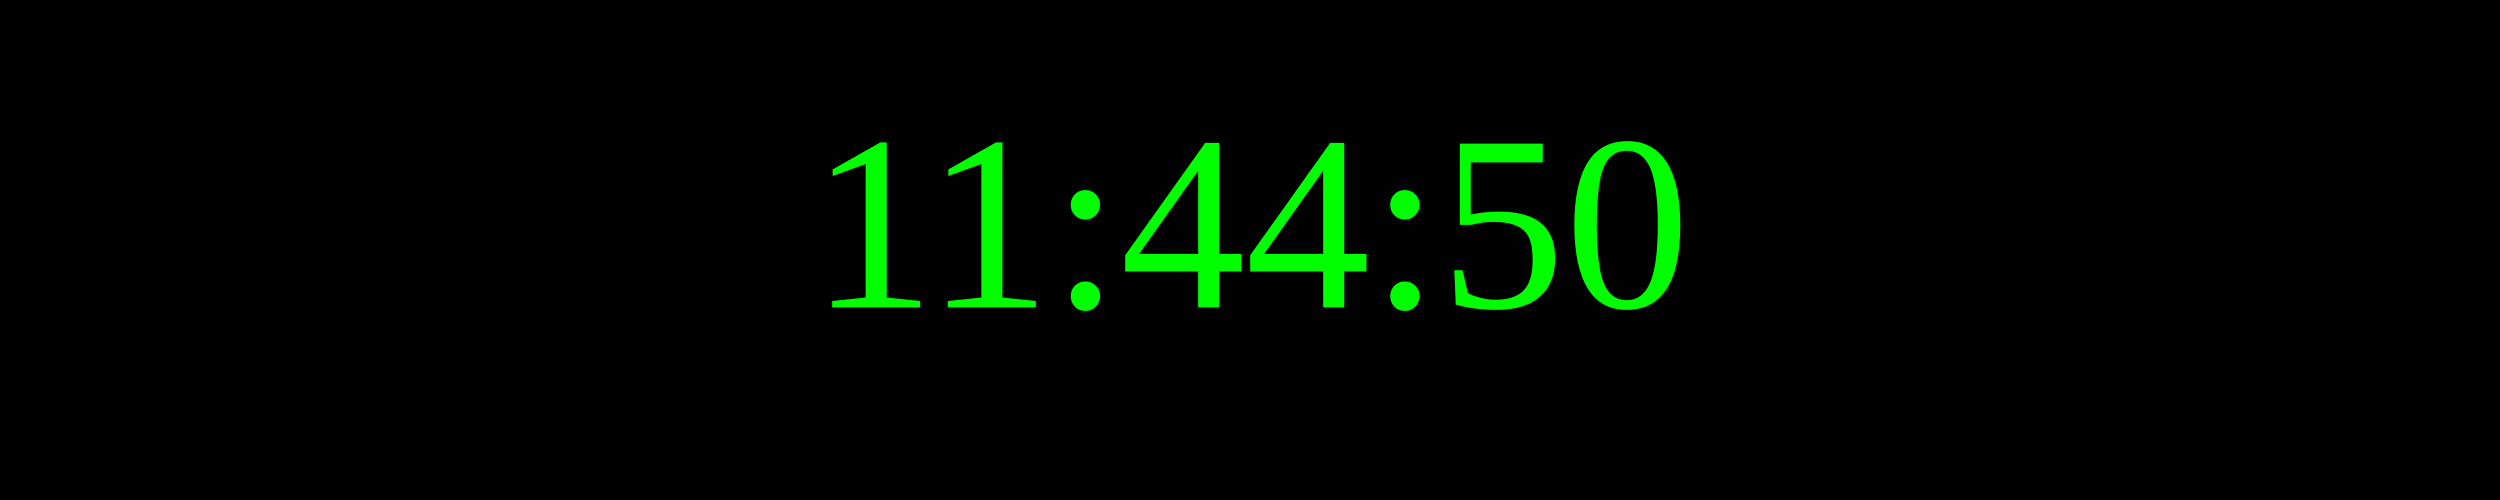
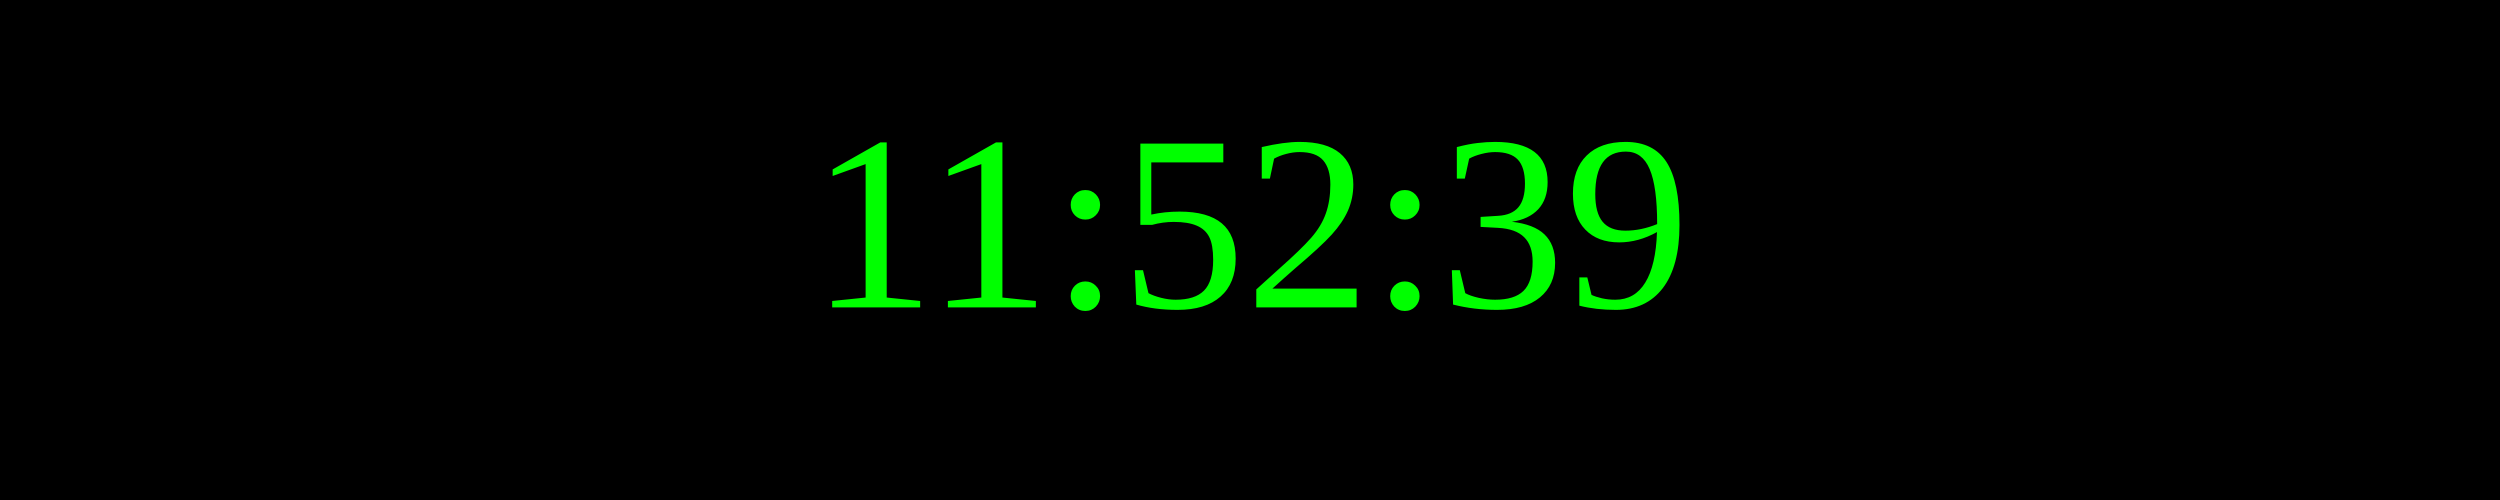
<svg xmlns="http://www.w3.org/2000/svg" width="250" height="50">
  <rect width="100%" height="100%" fill="black" />
  <text x="50%" y="50%" font-size="25" fill="lime" text-anchor="middle" dominant-baseline="middle">
- 11:44:50
+ 11:52:39
</text>
</svg>
